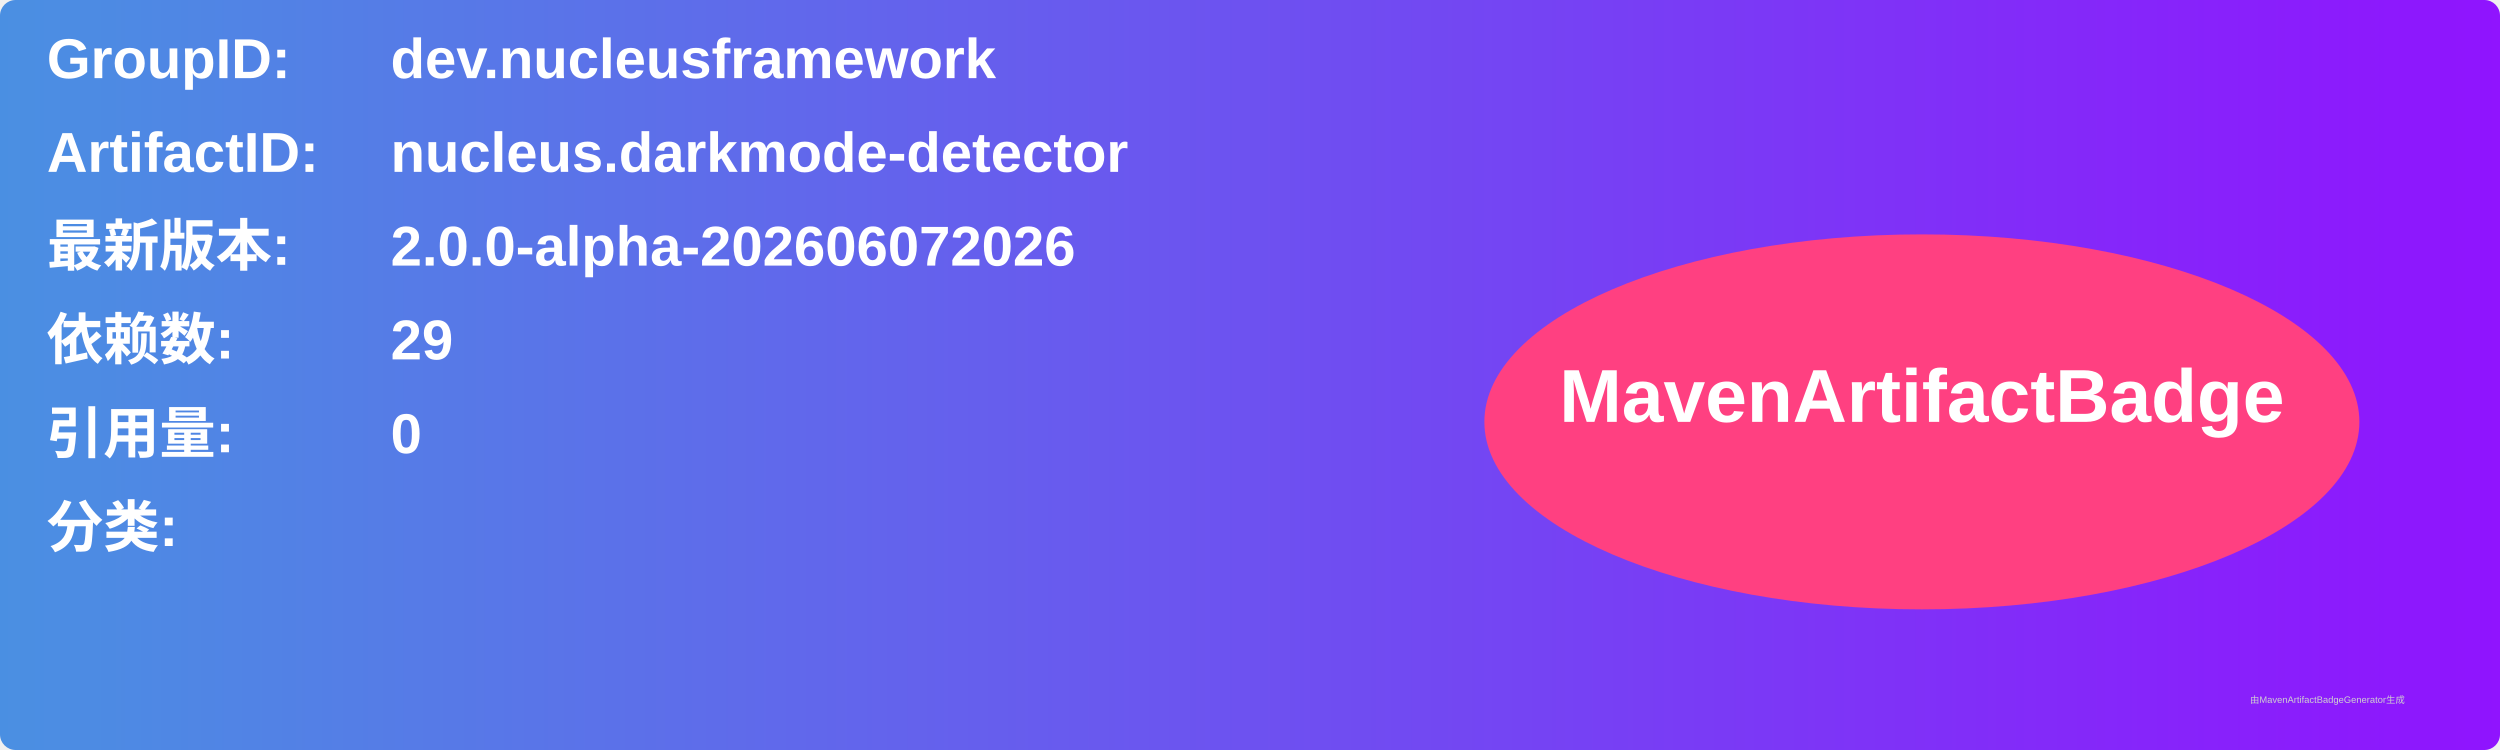
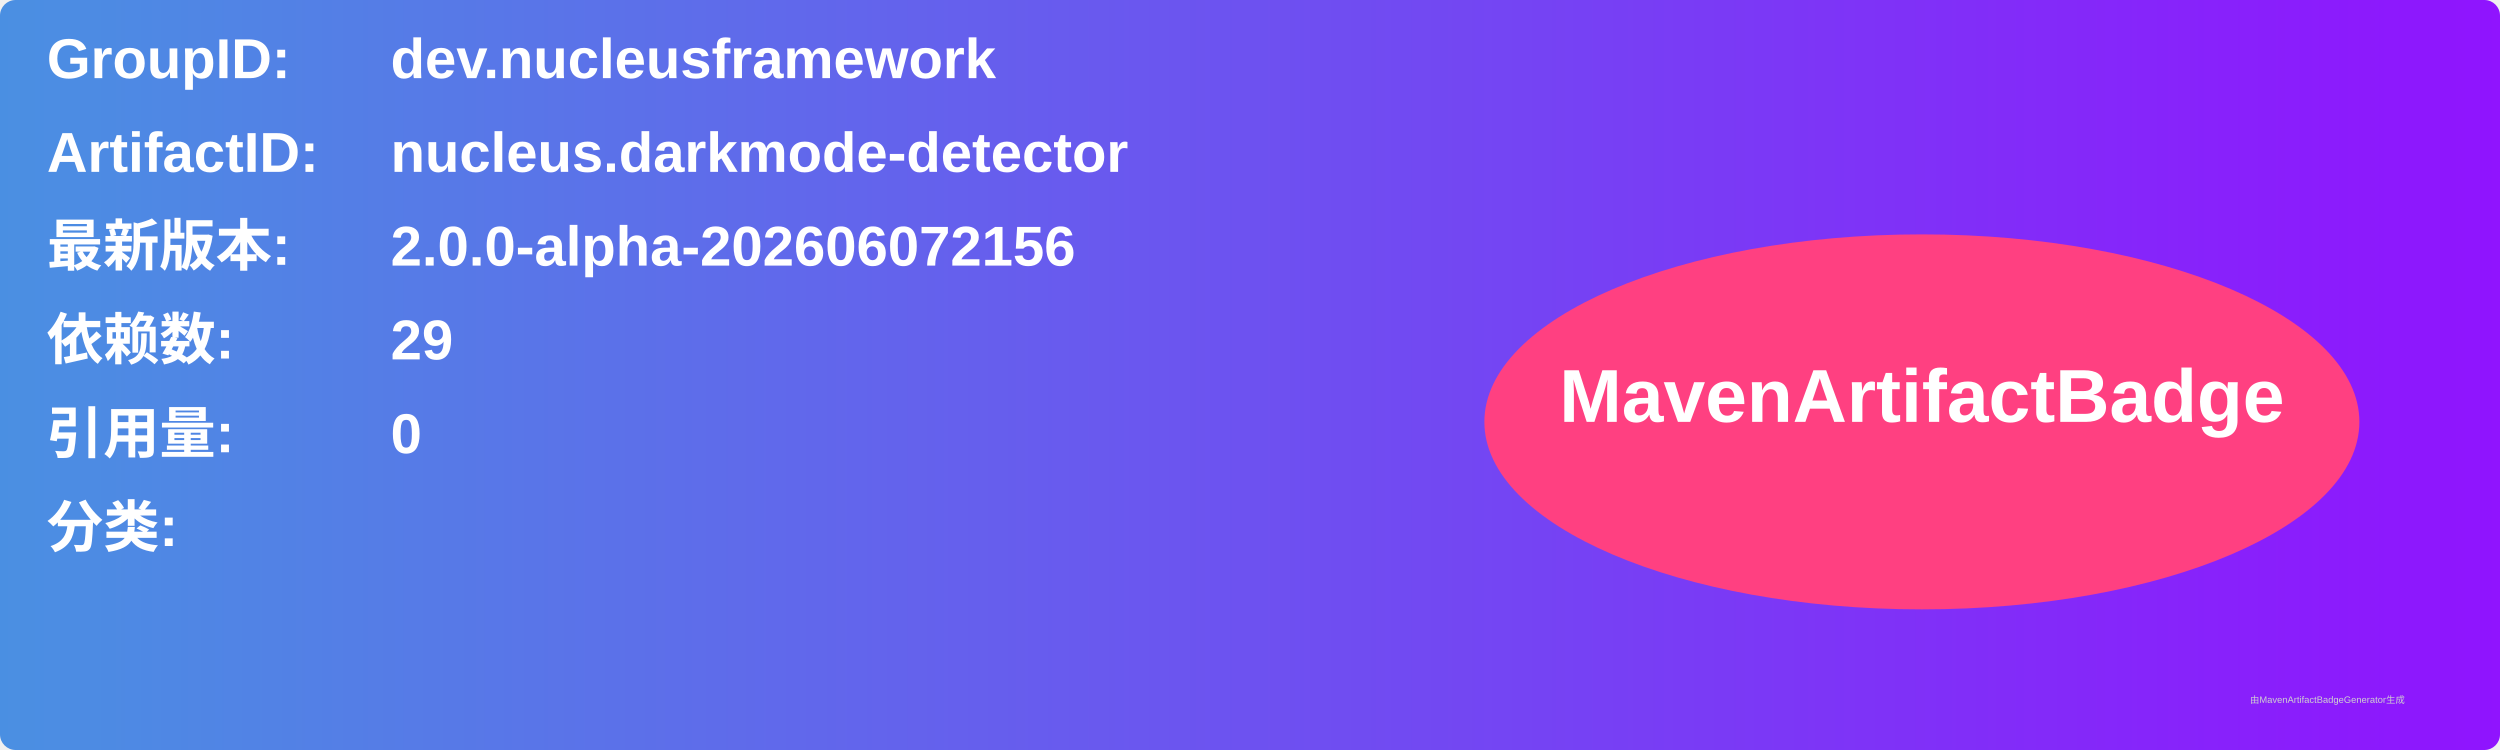
<svg xmlns="http://www.w3.org/2000/svg" width="800" height="240" viewBox="0 0 800 240">
  <linearGradient id="grad" x1="0%" y1="0%" x2="100%" y2="0%">
    <stop offset="0%" stop-color="#4a90e2" />
    <stop offset="100%" stop-color="#9013fe" />
  </linearGradient>
  <rect width="100%" height="100%" rx="5" ry="5" fill="url(#grad)" />
  <g transform="translate(15, 15)">
    <text x="0" y="10" font-family="Arial" font-size="18" fill="white" font-weight="bold" width="260">GroupID:</text>
    <text x="110" y="10" font-family="Arial" font-size="18" fill="white" font-weight="bold" width="460">dev.nucleusframework</text>
    <text x="0" y="40" font-family="Arial" font-size="18" fill="white" font-weight="bold" width="260">ArtifactID:</text>
    <text x="110" y="40" font-family="Arial" font-size="18" fill="white" font-weight="bold" width="460">nucleus.darkmode-detector</text>
    <text x="0" y="70" font-family="Arial" font-size="18" fill="white" font-weight="bold">最新版本:</text>
    <text x="110" y="70" font-family="Arial" font-size="18" fill="white" font-weight="bold">
-       <tspan font-weight="bold">2.0.0-alpha-202606072026</tspan>
+       <tspan font-weight="bold">2.0.0-alpha-202606072156</tspan>
    </text>
    <text x="0" y="100" font-family="Arial" font-size="18" fill="white" font-weight="bold">依赖数: </text>
    <text x="110" y="100" font-family="Arial" font-size="18" fill="white">
      <tspan font-weight="bold">29</tspan>
    </text>
    <text x="0" y="130" font-family="Arial" font-size="18" fill="white" font-weight="bold">引用量: </text>
    <text x="110" y="130" font-family="Arial" font-size="18" fill="white">
      <tspan font-weight="bold">0</tspan>
    </text>
    <text x="0" y="160" font-family="Arial" font-size="18" fill="white" font-weight="bold">分类:</text>
    <text x="10" y="190" font-family="Arial" font-size="10" fill="white">
      <tspan font-weight="bold" />
    </text>
    <ellipse cx="600" cy="120" rx="140" ry="60" fill="#ff4081" />
    <text x="600" y="120" text-anchor="middle" font-family="Arial" font-size="24" fill="white" font-weight="bold">MavenArtifactBadge</text>
  </g>
  <text x="720" y="225" font-family="Arial" font-size="3" fill="#d0d0d0">由MavenArtifactBadgeGenerator生成</text>
</svg>
